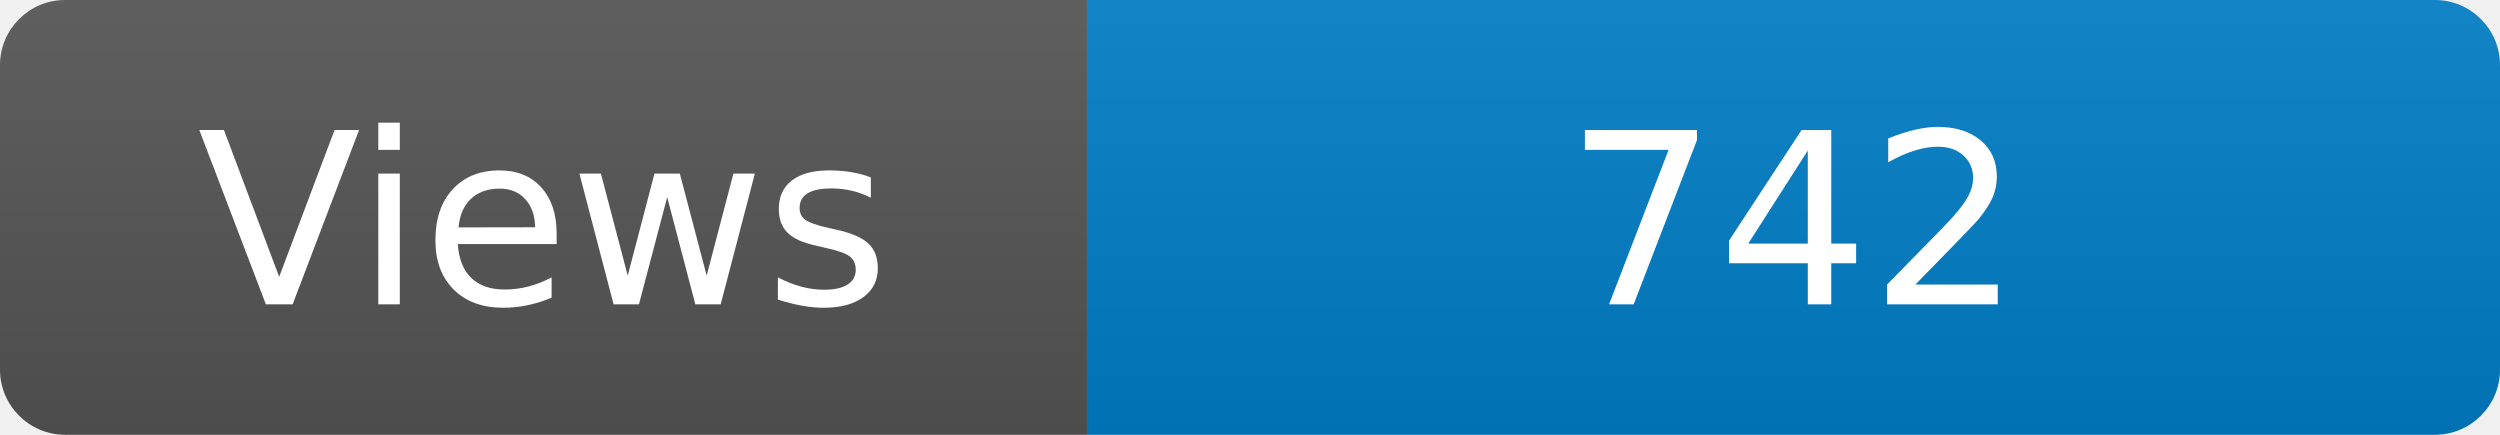
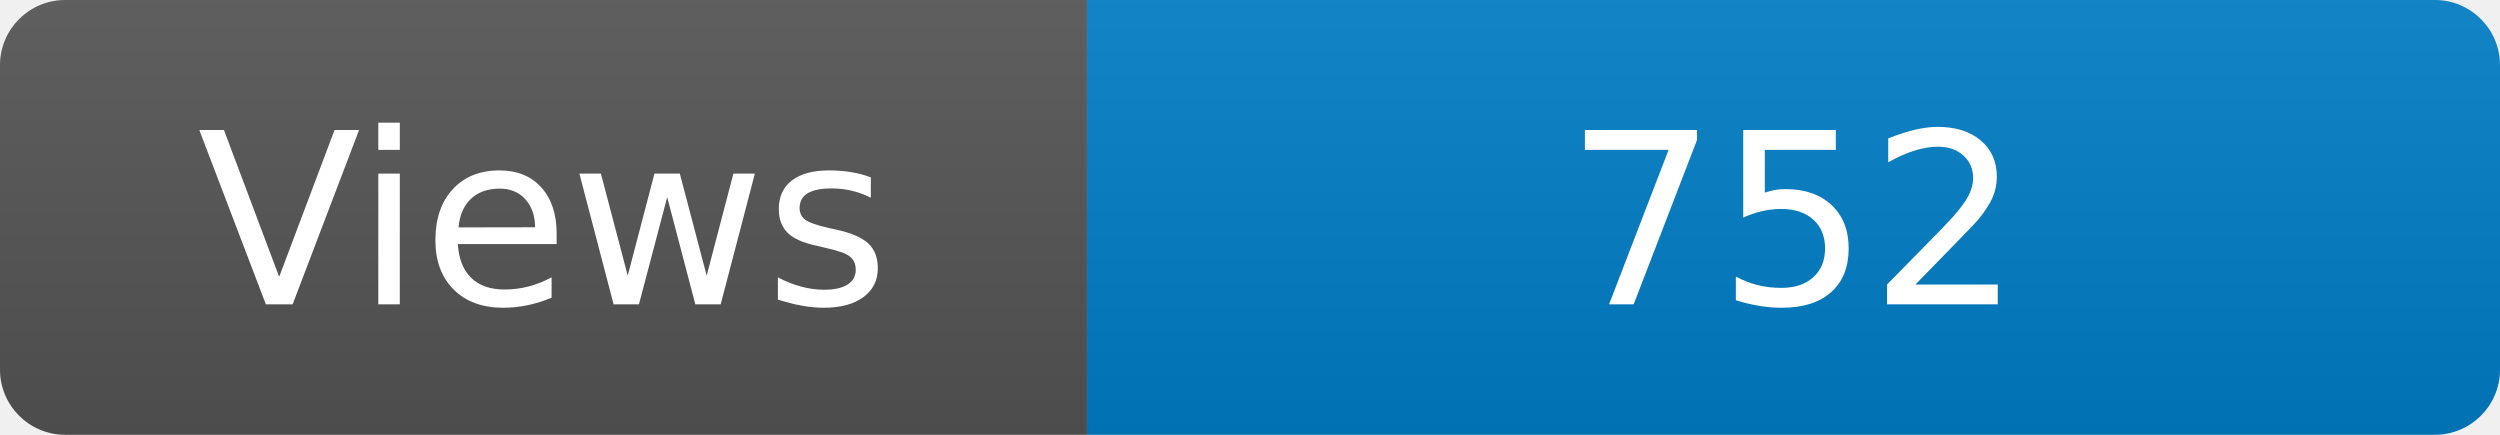
<svg xmlns="http://www.w3.org/2000/svg" width="115" height="20" role="img" aria-label="Maintained?: yes">
  <linearGradient id="s" x2="0" y2="100%">
    <stop offset="0" stop-color="#bbb" stop-opacity=".1" />
    <stop offset="1" stop-opacity=".1" />
  </linearGradient>
  <clipPath id="r">
    <rect width="115" height="20" rx="3" fill="#fff" />
  </clipPath>
  <g clip-path="url(#r)">
    <rect width="50" height="20" fill="#555" />
    <rect x="50" width="160" height="20" fill="#007ec6" />
    <rect width="115" height="20" fill="url(#s)" />
  </g>
  <g fill="#fff" text-anchor="middle" font-family="Verdana,Geneva,DejaVu Sans,sans-serif" font-size="110">
    <text x="250" y="140" transform="scale(.1)" fill="#fff">Views</text>
-     <text x="825" y="140" transform="scale(.1)" fill="#fff">742</text>
+     <text x="825" y="140" transform="scale(.1)" fill="#fff">752</text>
  </g>
</svg>
